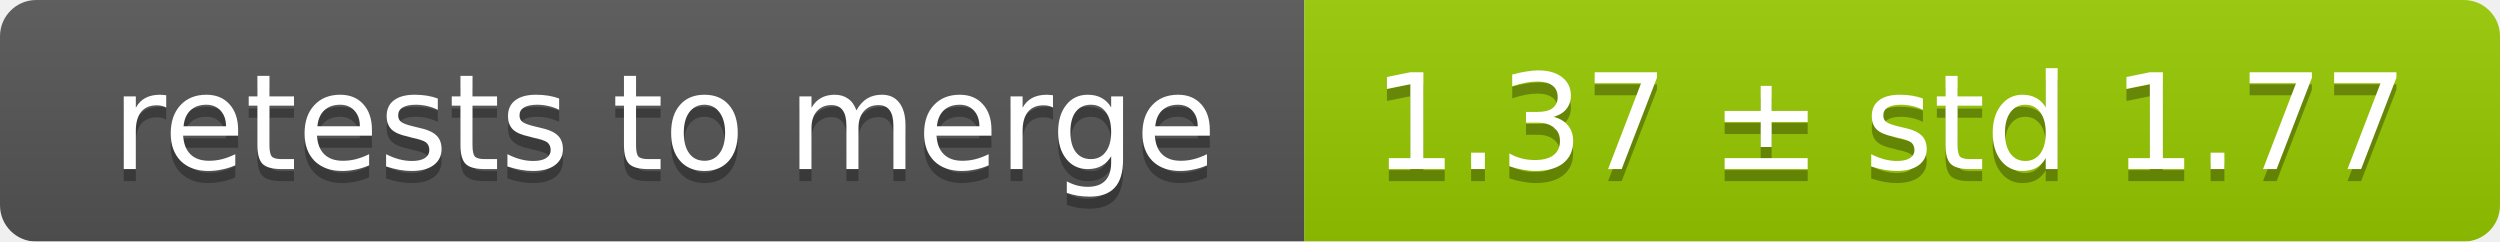
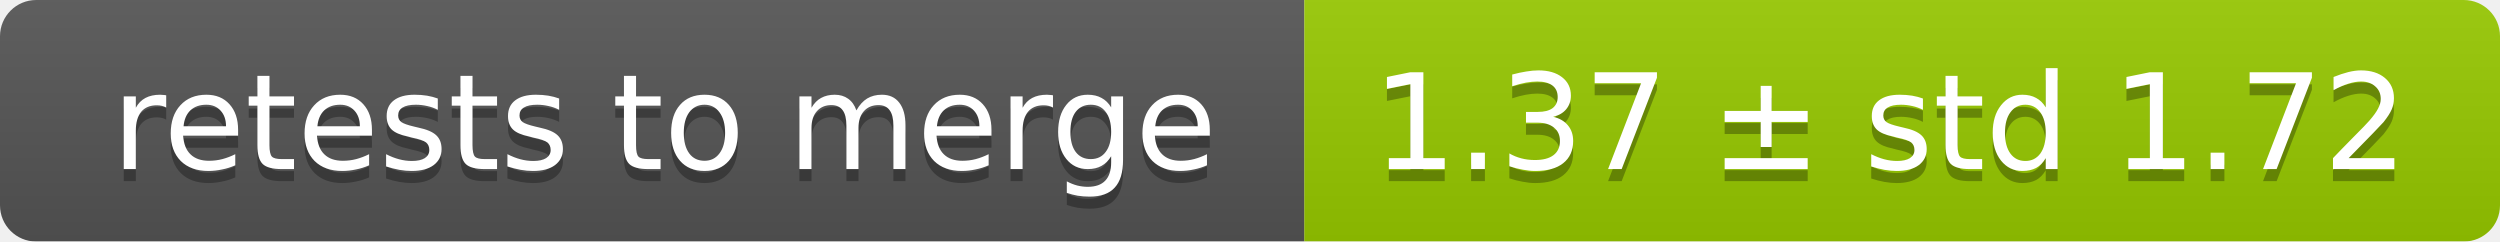
<svg xmlns="http://www.w3.org/2000/svg" width="207" height="20">
  <linearGradient id="smooth" x2="0" y2="100%">
    <stop offset="0" stop-color="#bbb" stop-opacity=".1" />
    <stop offset="1" stop-opacity=".1" />
  </linearGradient>
  <mask id="round">
    <rect width="207" height="20" rx="3" fill="#fff" />
  </mask>
  <g mask="url(#round)">
    <rect width="108" height="20" fill="#555" />
    <rect x="108" width="99" height="20" fill="#97ca00" />
    <rect width="207" height="20" fill="url(#smooth)" />
  </g>
  <g fill="#fff" text-anchor="middle" font-family="DejaVu Sans,Verdana,Geneva,sans-serif" font-size="11">
    <text x="55" y="15" fill="#010101" fill-opacity=".3">retests to merge</text>
    <text x="55" y="14">retests to merge</text>
-     <text x="156.5" y="15" fill="#010101" fill-opacity=".3">1.37 ± std 1.77</text>
-     <text x="156.5" y="14">1.37 ± std 1.77</text>
+     <text x="156.5" y="15" fill="#010101" fill-opacity=".3">1.37 ± std 1.72</text>
+     <text x="156.5" y="14">1.37 ± std 1.72</text>
  </g>
</svg>
